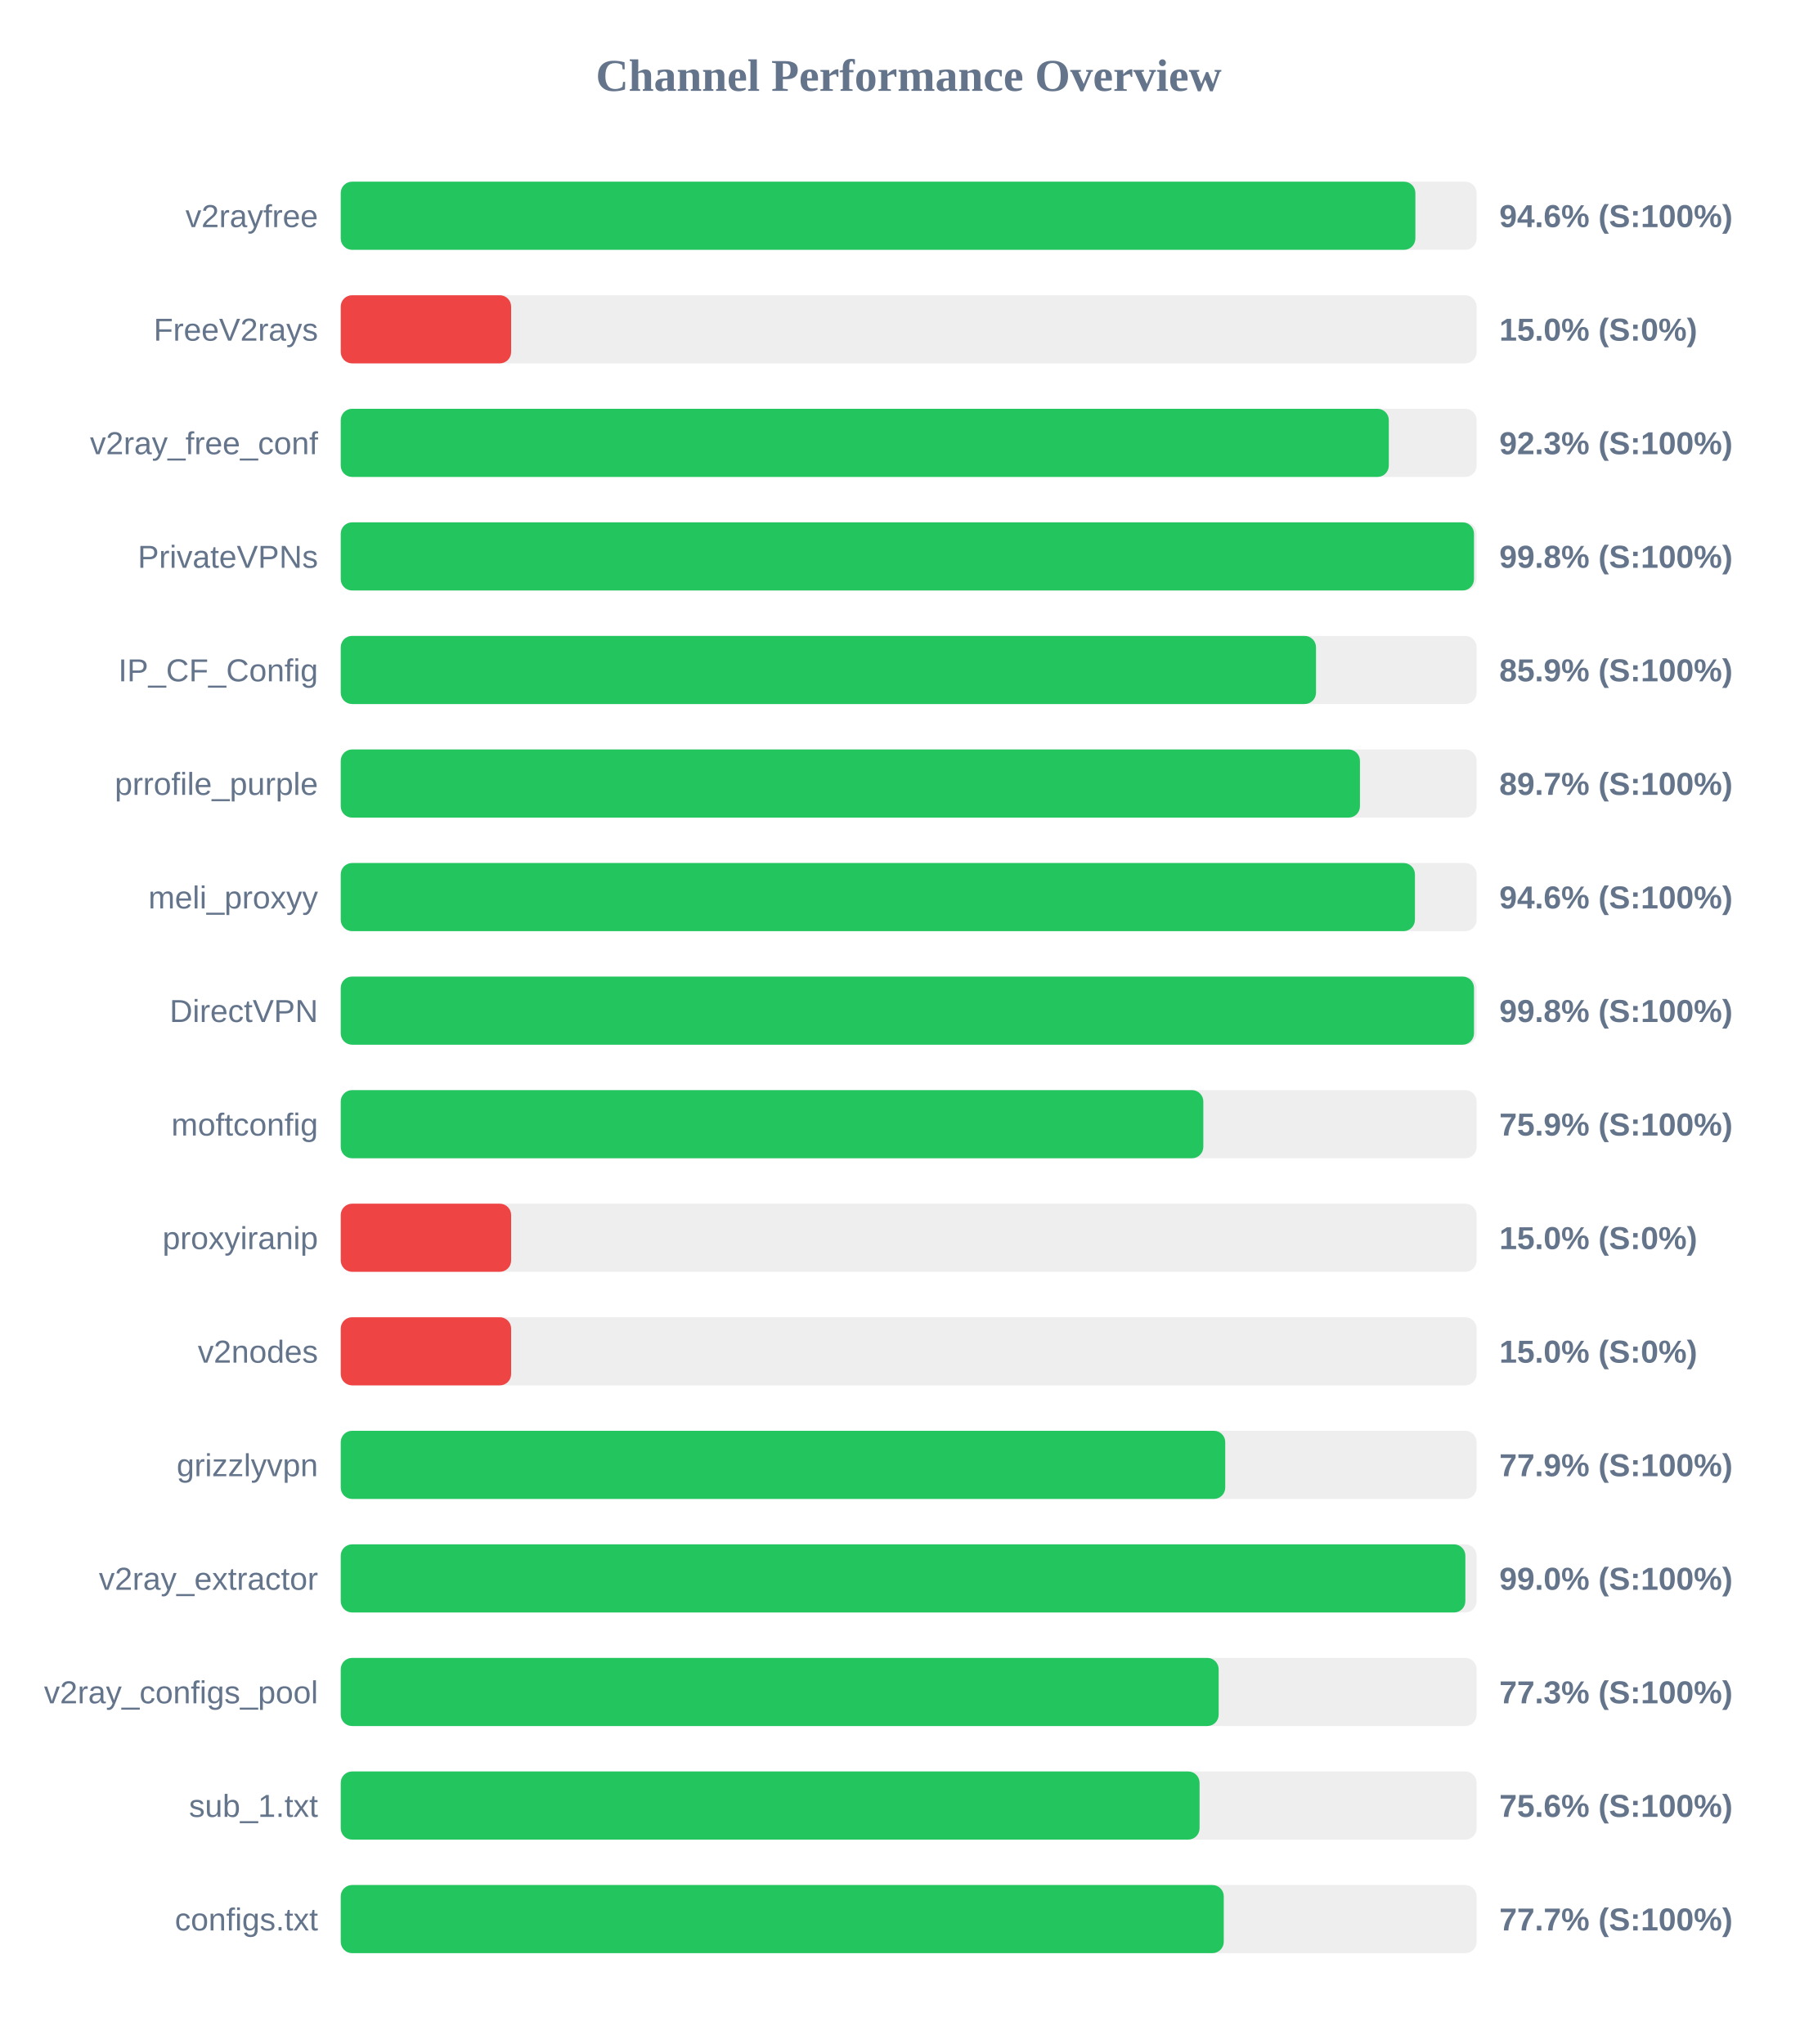
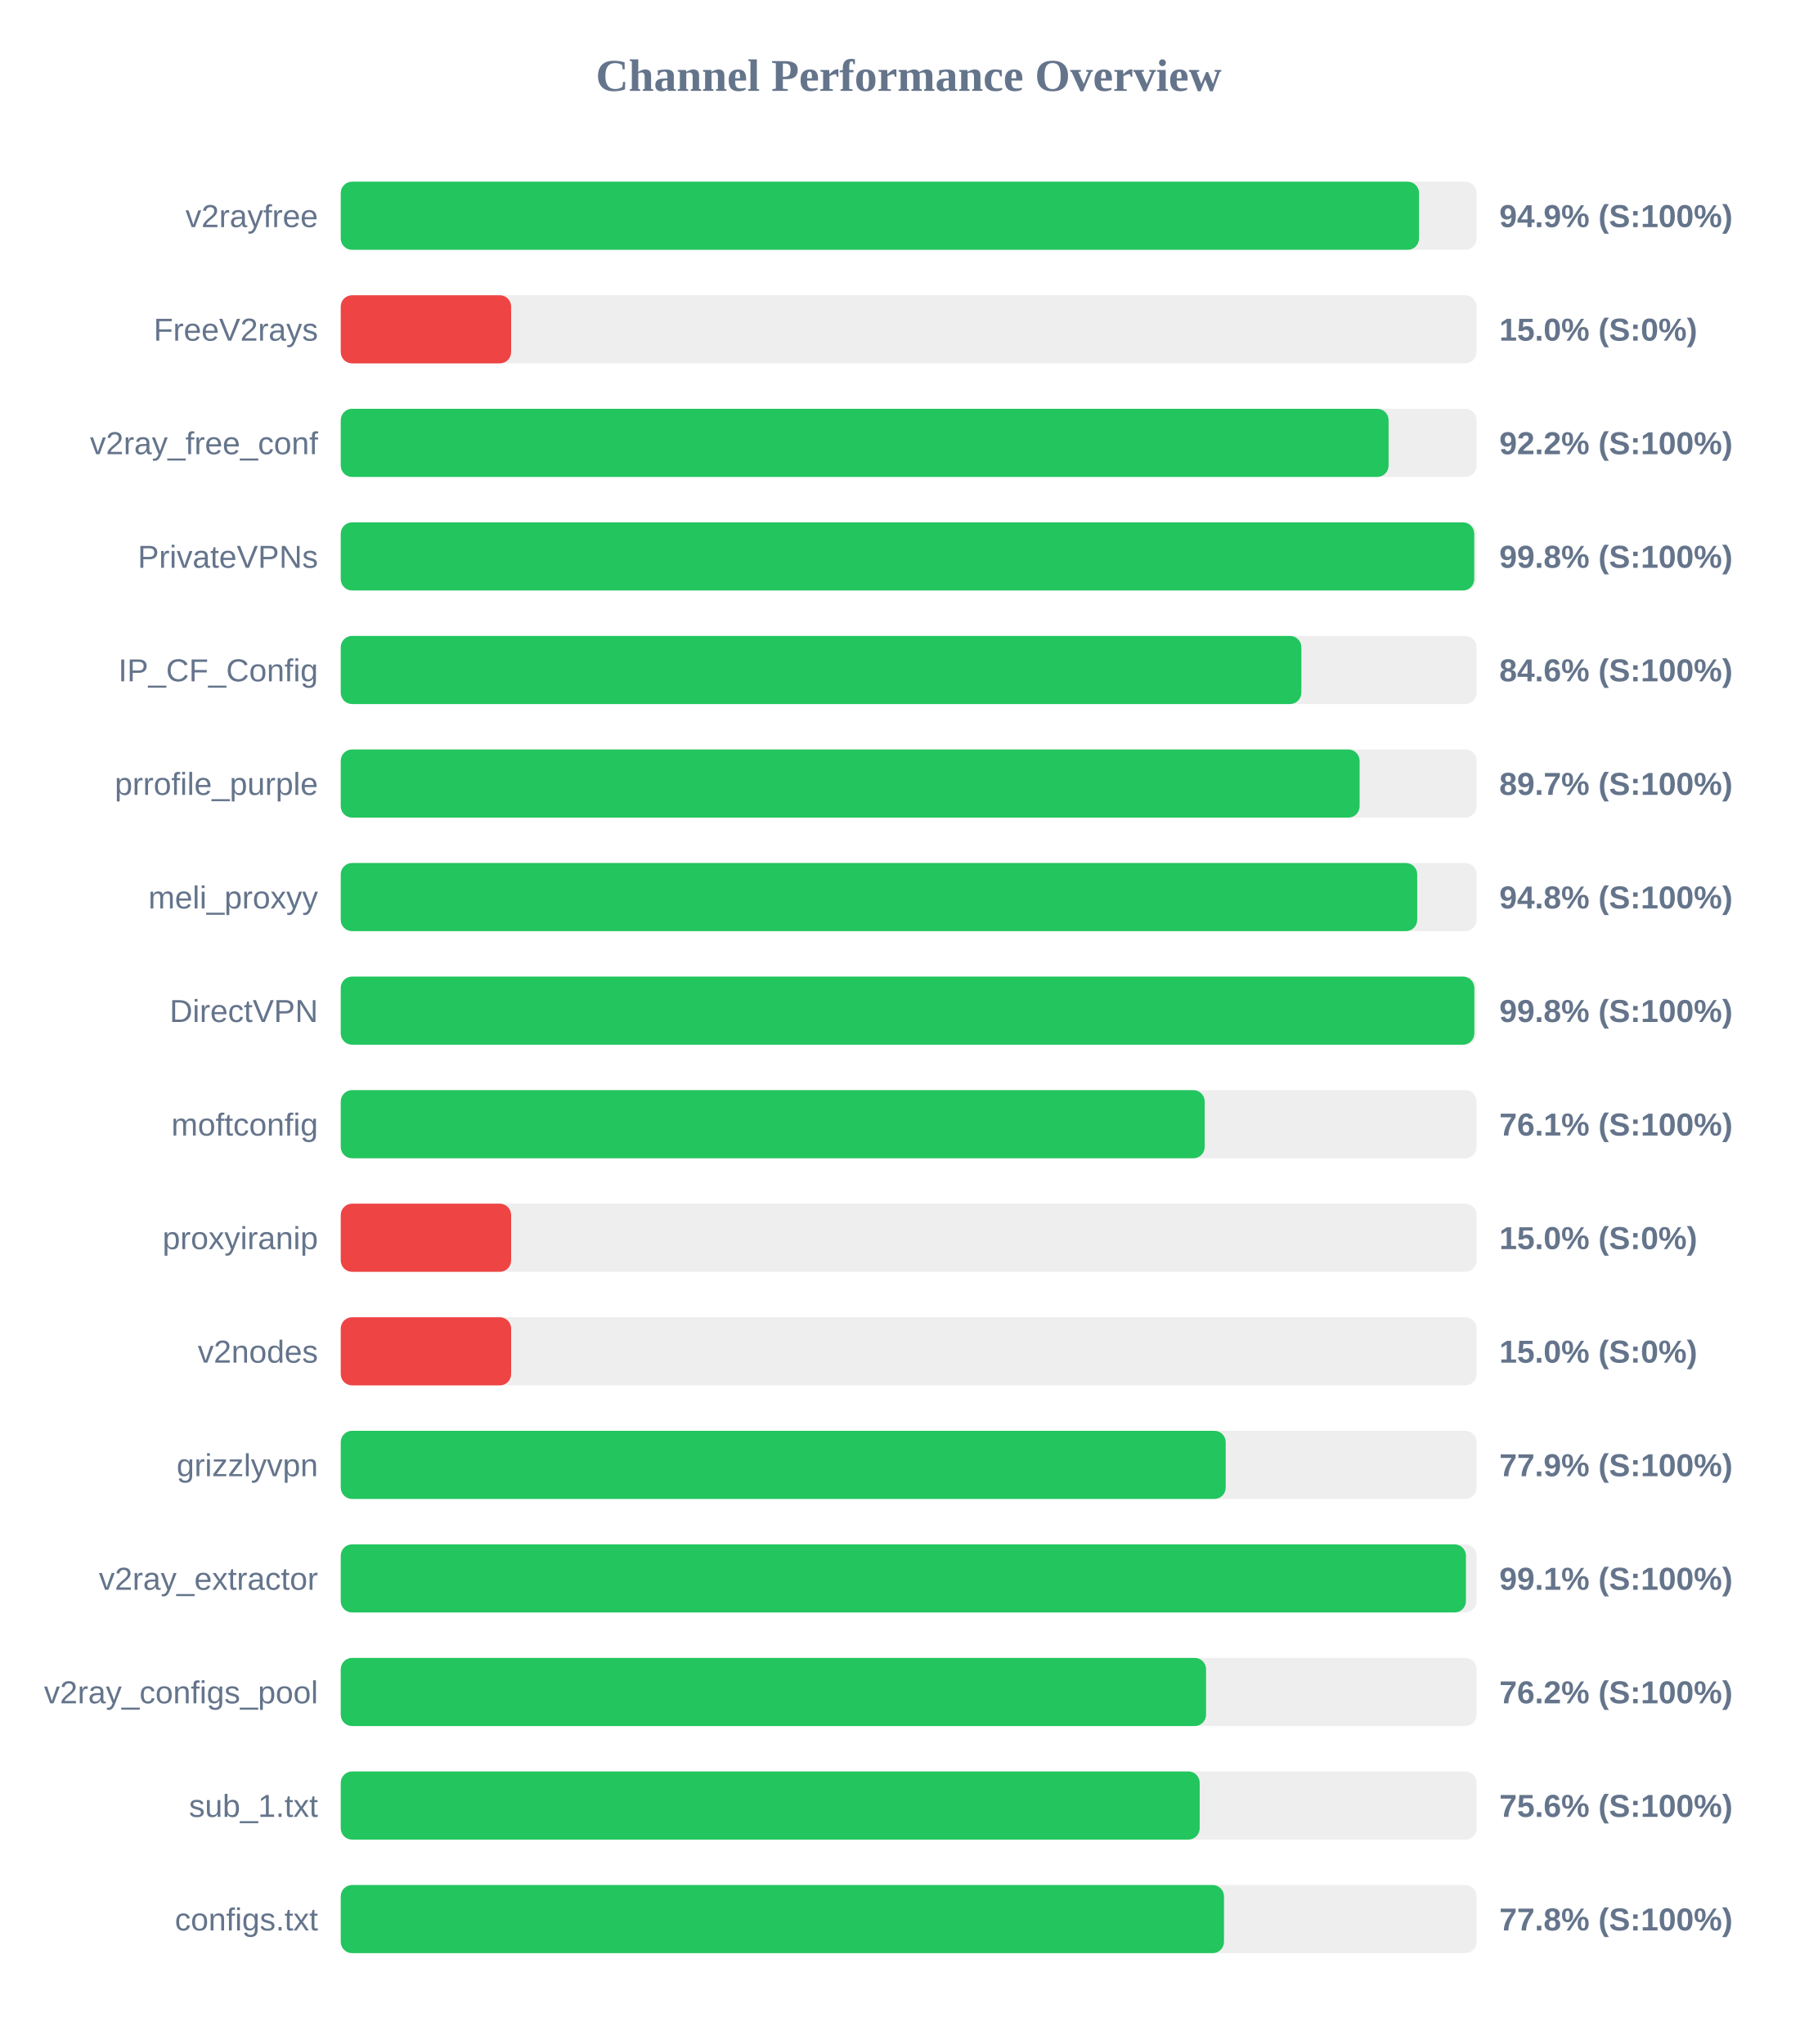
<svg xmlns="http://www.w3.org/2000/svg" width="800" height="900" version="1.1">
  <style>
        .row { font: 14px Arial; fill: #64748b; }
        .score { font: bold 14px Arial; fill: #64748b; }
    </style>
  <text x="400" y="40" text-anchor="middle" font-size="20px" font-weight="bold" fill="#64748b">Channel Performance Overview</text>
  <rect x="150" y="80" width="500" height="30" fill="#eee" rx="5" />
-   <rect x="150" y="80" width="473.05" height="30" fill="#22c55e" rx="5" />
+   <rect x="150" y="80" width="474.65" height="30" fill="#22c55e" rx="5" />
  <text x="140" y="100" text-anchor="end" class="row">v2rayfree</text>
-   <text x="660" y="100" text-anchor="start" class="score">94.6% (S:100%)</text>
+   <text x="660" y="100" text-anchor="start" class="score">94.9% (S:100%)</text>
  <rect x="150" y="130" width="500" height="30" fill="#eee" rx="5" />
  <rect x="150" y="130" width="75.0" height="30" fill="#ef4444" rx="5" />
  <text x="140" y="150" text-anchor="end" class="row">FreeV2rays</text>
  <text x="660" y="150" text-anchor="start" class="score">15.0% (S:0%)</text>
  <rect x="150" y="180" width="500" height="30" fill="#eee" rx="5" />
-   <rect x="150" y="180" width="461.35" height="30" fill="#22c55e" rx="5" />
+   <rect x="150" y="180" width="461.25" height="30" fill="#22c55e" rx="5" />
  <text x="140" y="200" text-anchor="end" class="row">v2ray_free_conf</text>
-   <text x="660" y="200" text-anchor="start" class="score">92.3% (S:100%)</text>
+   <text x="660" y="200" text-anchor="start" class="score">92.2% (S:100%)</text>
  <rect x="150" y="230" width="500" height="30" fill="#eee" rx="5" />
-   <rect x="150" y="230" width="498.85" height="30" fill="#22c55e" rx="5" />
+   <rect x="150" y="230" width="498.95" height="30" fill="#22c55e" rx="5" />
  <text x="140" y="250" text-anchor="end" class="row">PrivateVPNs</text>
  <text x="660" y="250" text-anchor="start" class="score">99.8% (S:100%)</text>
  <rect x="150" y="280" width="500" height="30" fill="#eee" rx="5" />
-   <rect x="150" y="280" width="429.3" height="30" fill="#22c55e" rx="5" />
+   <rect x="150" y="280" width="422.85" height="30" fill="#22c55e" rx="5" />
  <text x="140" y="300" text-anchor="end" class="row">IP_CF_Config</text>
-   <text x="660" y="300" text-anchor="start" class="score">85.9% (S:100%)</text>
+   <text x="660" y="300" text-anchor="start" class="score">84.6% (S:100%)</text>
  <rect x="150" y="330" width="500" height="30" fill="#eee" rx="5" />
-   <rect x="150" y="330" width="448.65" height="30" fill="#22c55e" rx="5" />
+   <rect x="150" y="330" width="448.5" height="30" fill="#22c55e" rx="5" />
  <text x="140" y="350" text-anchor="end" class="row">prrofile_purple</text>
  <text x="660" y="350" text-anchor="start" class="score">89.7% (S:100%)</text>
  <rect x="150" y="380" width="500" height="30" fill="#eee" rx="5" />
-   <rect x="150" y="380" width="472.85" height="30" fill="#22c55e" rx="5" />
+   <rect x="150" y="380" width="473.85" height="30" fill="#22c55e" rx="5" />
  <text x="140" y="400" text-anchor="end" class="row">meli_proxyy</text>
-   <text x="660" y="400" text-anchor="start" class="score">94.6% (S:100%)</text>
+   <text x="660" y="400" text-anchor="start" class="score">94.8% (S:100%)</text>
  <rect x="150" y="430" width="500" height="30" fill="#eee" rx="5" />
-   <rect x="150" y="430" width="498.85" height="30" fill="#22c55e" rx="5" />
+   <rect x="150" y="430" width="499.0" height="30" fill="#22c55e" rx="5" />
  <text x="140" y="450" text-anchor="end" class="row">DirectVPN</text>
  <text x="660" y="450" text-anchor="start" class="score">99.8% (S:100%)</text>
  <rect x="150" y="480" width="500" height="30" fill="#eee" rx="5" />
-   <rect x="150" y="480" width="379.7" height="30" fill="#22c55e" rx="5" />
+   <rect x="150" y="480" width="380.3" height="30" fill="#22c55e" rx="5" />
  <text x="140" y="500" text-anchor="end" class="row">moftconfig</text>
-   <text x="660" y="500" text-anchor="start" class="score">75.9% (S:100%)</text>
+   <text x="660" y="500" text-anchor="start" class="score">76.1% (S:100%)</text>
  <rect x="150" y="530" width="500" height="30" fill="#eee" rx="5" />
  <rect x="150" y="530" width="75.0" height="30" fill="#ef4444" rx="5" />
  <text x="140" y="550" text-anchor="end" class="row">proxyiranip</text>
  <text x="660" y="550" text-anchor="start" class="score">15.0% (S:0%)</text>
  <rect x="150" y="580" width="500" height="30" fill="#eee" rx="5" />
  <rect x="150" y="580" width="75.0" height="30" fill="#ef4444" rx="5" />
  <text x="140" y="600" text-anchor="end" class="row">v2nodes</text>
  <text x="660" y="600" text-anchor="start" class="score">15.0% (S:0%)</text>
  <rect x="150" y="630" width="500" height="30" fill="#eee" rx="5" />
-   <rect x="150" y="630" width="389.35" height="30" fill="#22c55e" rx="5" />
+   <rect x="150" y="630" width="389.55" height="30" fill="#22c55e" rx="5" />
  <text x="140" y="650" text-anchor="end" class="row">grizzlyvpn</text>
  <text x="660" y="650" text-anchor="start" class="score">77.9% (S:100%)</text>
  <rect x="150" y="680" width="500" height="30" fill="#eee" rx="5" />
-   <rect x="150" y="680" width="495.05" height="30" fill="#22c55e" rx="5" />
+   <rect x="150" y="680" width="495.3" height="30" fill="#22c55e" rx="5" />
  <text x="140" y="700" text-anchor="end" class="row">v2ray_extractor</text>
-   <text x="660" y="700" text-anchor="start" class="score">99.0% (S:100%)</text>
+   <text x="660" y="700" text-anchor="start" class="score">99.1% (S:100%)</text>
  <rect x="150" y="730" width="500" height="30" fill="#eee" rx="5" />
-   <rect x="150" y="730" width="386.45" height="30" fill="#22c55e" rx="5" />
+   <rect x="150" y="730" width="380.9" height="30" fill="#22c55e" rx="5" />
  <text x="140" y="750" text-anchor="end" class="row">v2ray_configs_pool</text>
-   <text x="660" y="750" text-anchor="start" class="score">77.3% (S:100%)</text>
+   <text x="660" y="750" text-anchor="start" class="score">76.2% (S:100%)</text>
  <rect x="150" y="780" width="500" height="30" fill="#eee" rx="5" />
-   <rect x="150" y="780" width="378.05" height="30" fill="#22c55e" rx="5" />
+   <rect x="150" y="780" width="378.1" height="30" fill="#22c55e" rx="5" />
  <text x="140" y="800" text-anchor="end" class="row">sub_1.txt</text>
  <text x="660" y="800" text-anchor="start" class="score">75.6% (S:100%)</text>
  <rect x="150" y="830" width="500" height="30" fill="#eee" rx="5" />
-   <rect x="150" y="830" width="388.7" height="30" fill="#22c55e" rx="5" />
+   <rect x="150" y="830" width="388.8" height="30" fill="#22c55e" rx="5" />
  <text x="140" y="850" text-anchor="end" class="row">configs.txt</text>
-   <text x="660" y="850" text-anchor="start" class="score">77.7% (S:100%)</text>
+   <text x="660" y="850" text-anchor="start" class="score">77.8% (S:100%)</text>
</svg>
